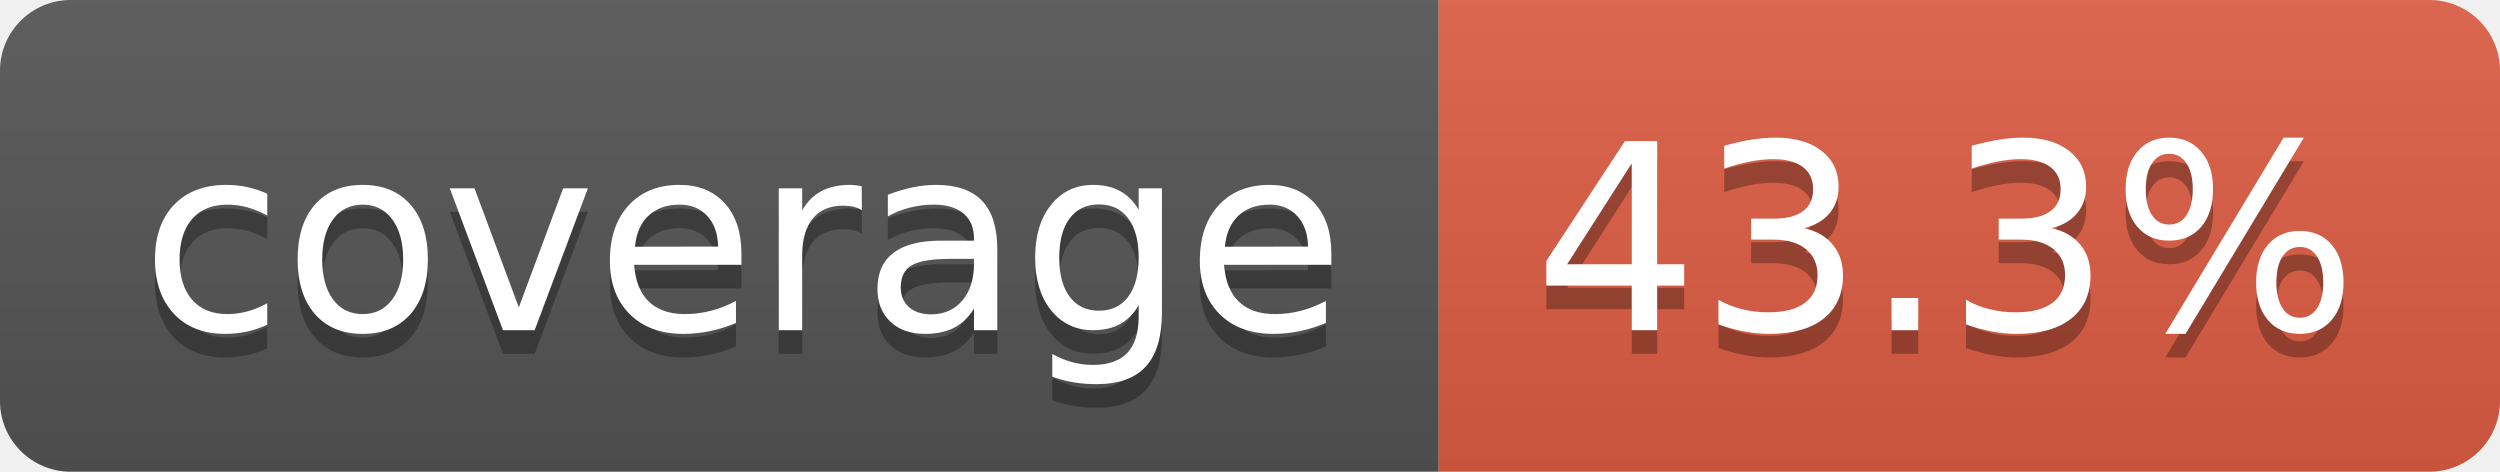
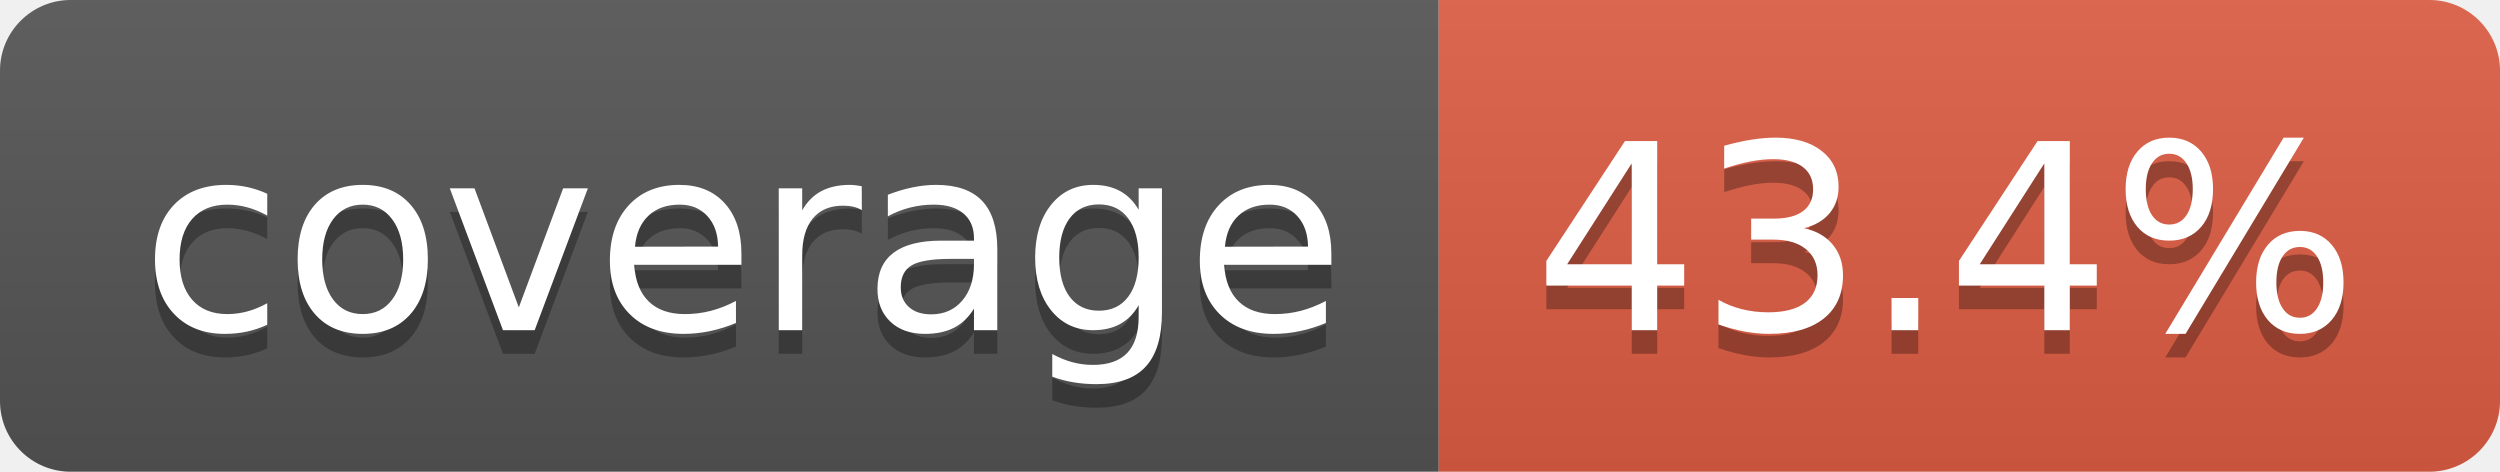
- <svg xmlns="http://www.w3.org/2000/svg" width="106" height="20" role="img" aria-label="coverage: 43.3%">
+ <svg xmlns="http://www.w3.org/2000/svg" width="106" height="20" role="img" aria-label="coverage: 43.4%">
  <linearGradient id="s" x2="0" y2="100%">
    <stop offset="0" stop-color="#bbb" stop-opacity=".1" />
    <stop offset="1" stop-opacity=".1" />
  </linearGradient>
  <clipPath id="r">
    <rect width="106" height="20" rx="3" fill="#fff" />
  </clipPath>
  <g clip-path="url(#r)">
    <rect width="61" height="20" fill="#555" />
    <rect x="61" width="45" height="20" fill="#e05d44" />
    <rect width="106" height="20" fill="url(#s)" />
  </g>
  <g fill="#fff" text-anchor="middle" font-family="Verdana,Geneva,DejaVu Sans,sans-serif" text-rendering="geometricPrecision" font-size="110">
    <text aria-hidden="true" x="315" y="150" fill="#010101" fill-opacity=".3" transform="scale(.1)" textLength="510">coverage</text>
    <text x="315" y="140" transform="scale(.1)" fill="#fff" textLength="510">coverage</text>
-     <text aria-hidden="true" x="825" y="150" fill="#010101" fill-opacity=".3" transform="scale(.1)" textLength="350">43.3%</text>
-     <text x="825" y="140" transform="scale(.1)" fill="#fff" textLength="350">43.3%</text>
+     <text aria-hidden="true" x="825" y="150" fill="#010101" fill-opacity=".3" transform="scale(.1)" textLength="350">43.4%</text>
+     <text x="825" y="140" transform="scale(.1)" fill="#fff" textLength="350">43.4%</text>
  </g>
</svg>
